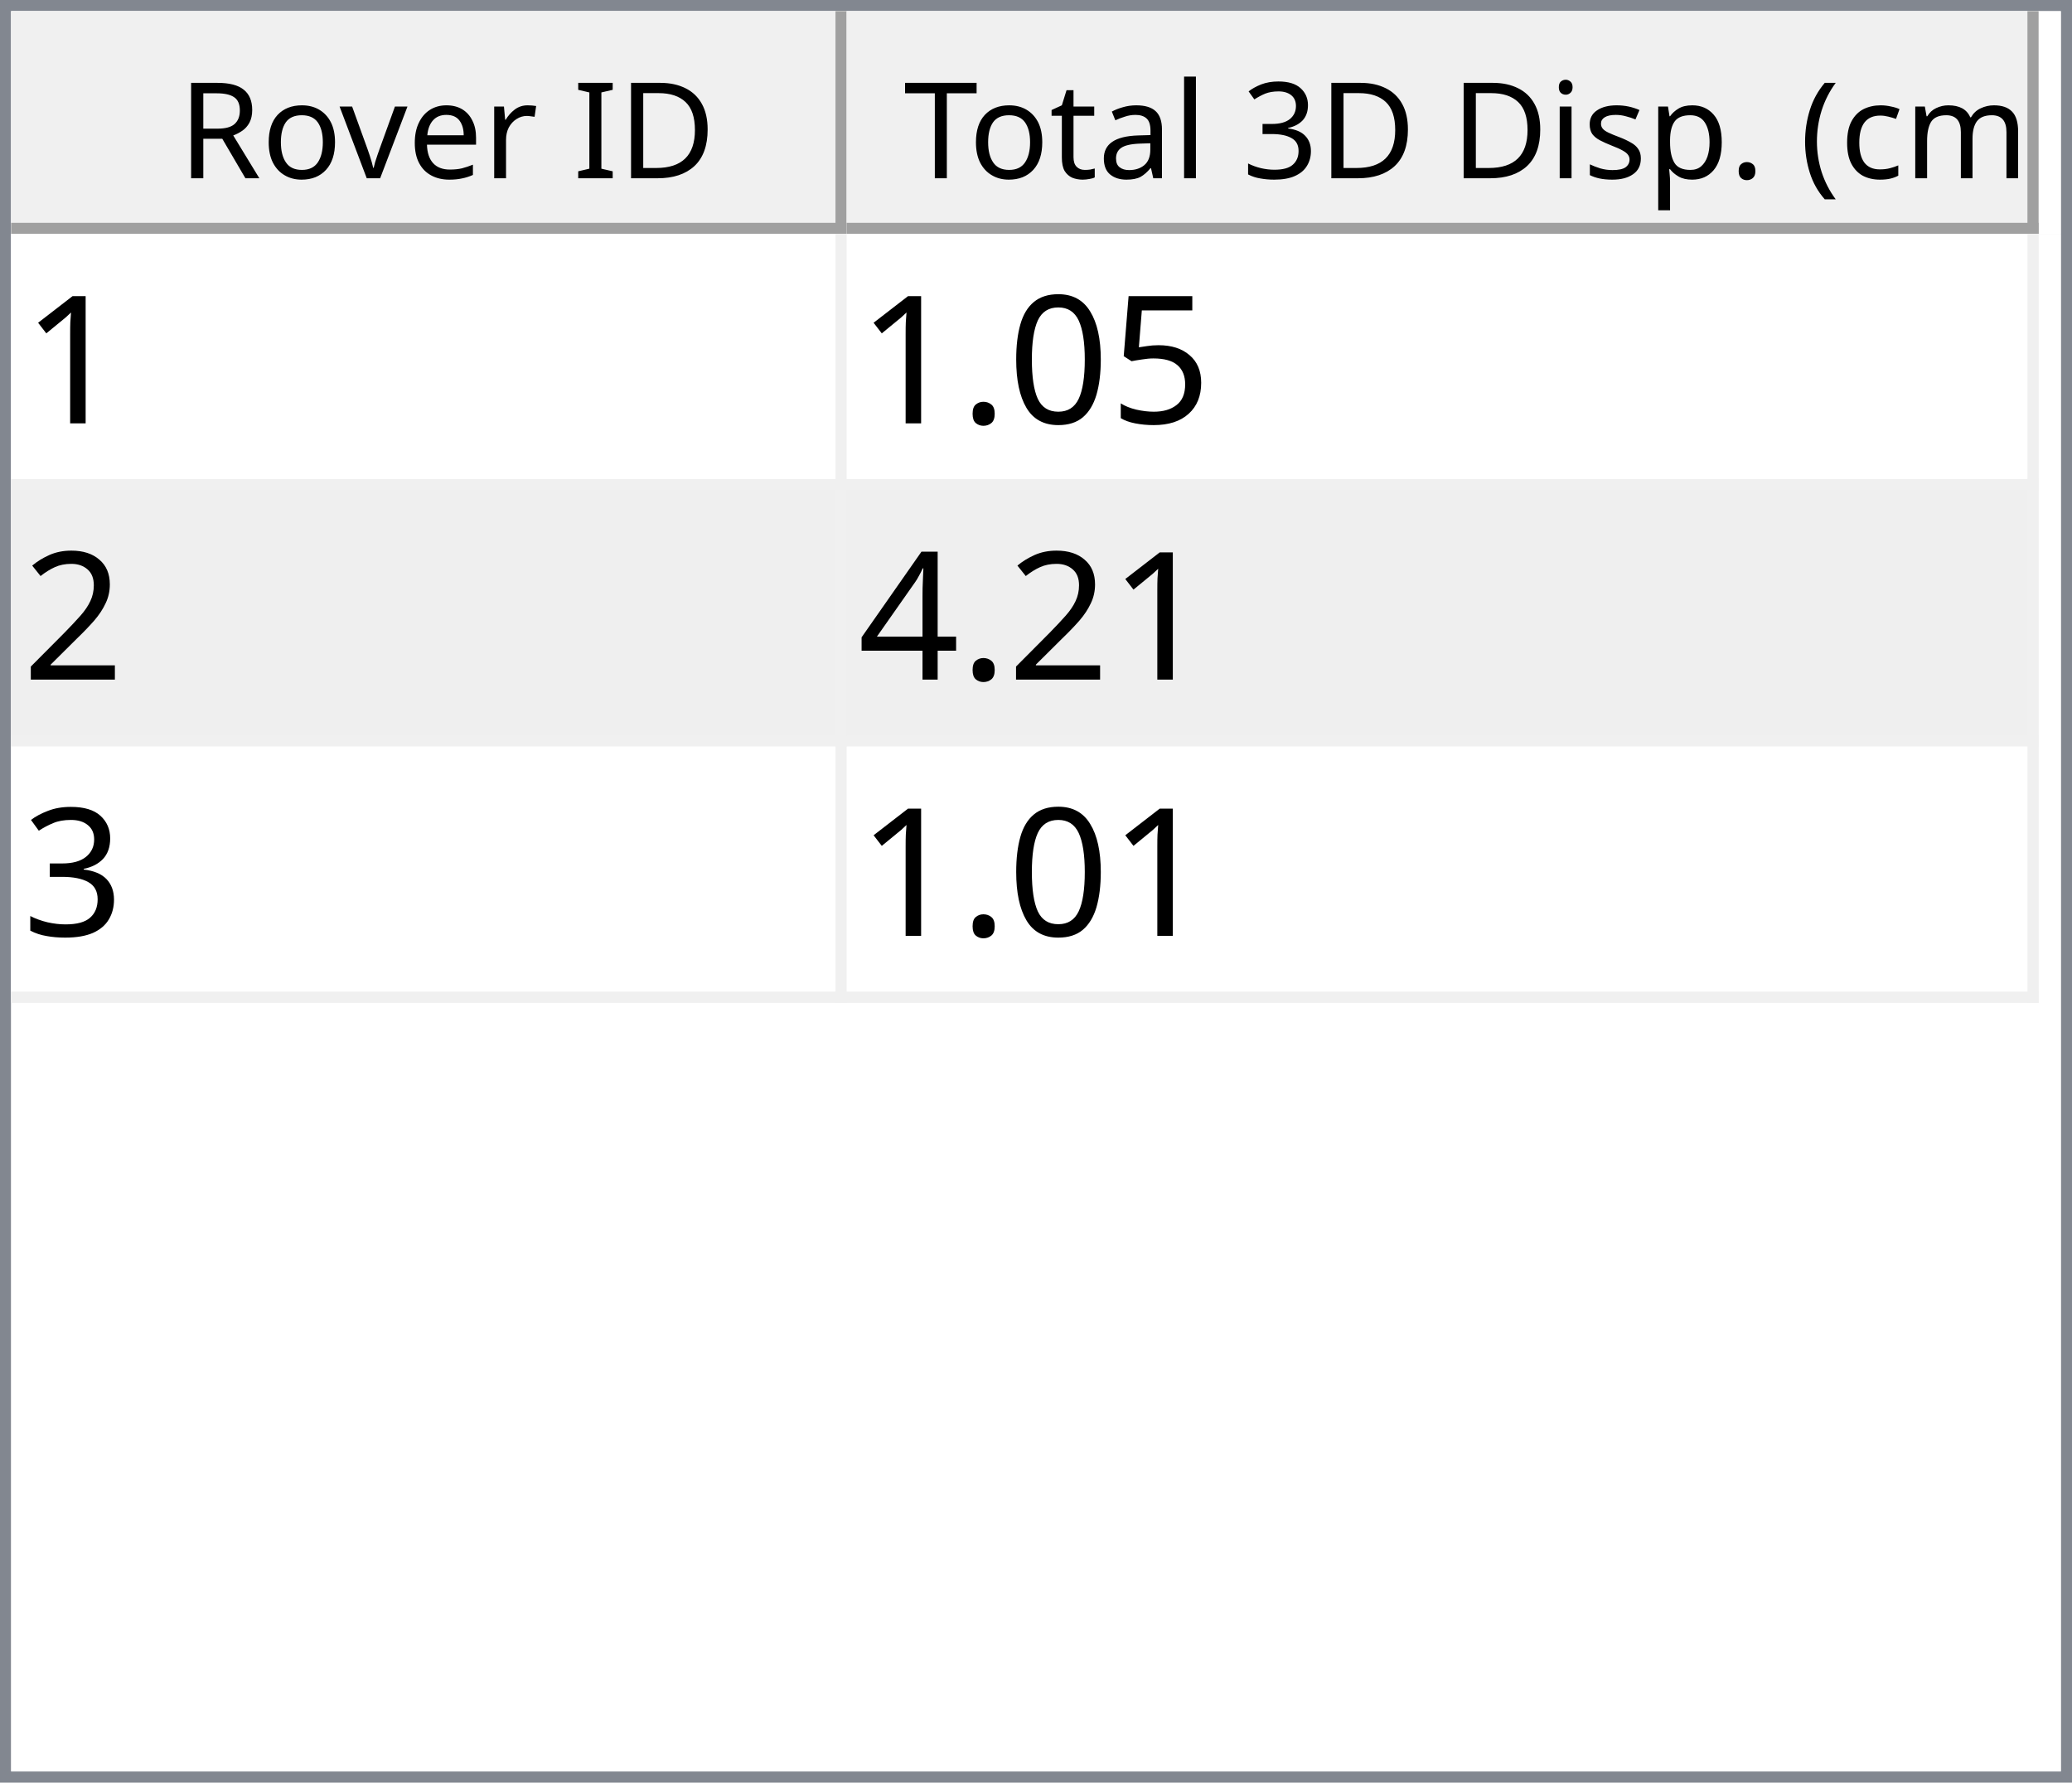
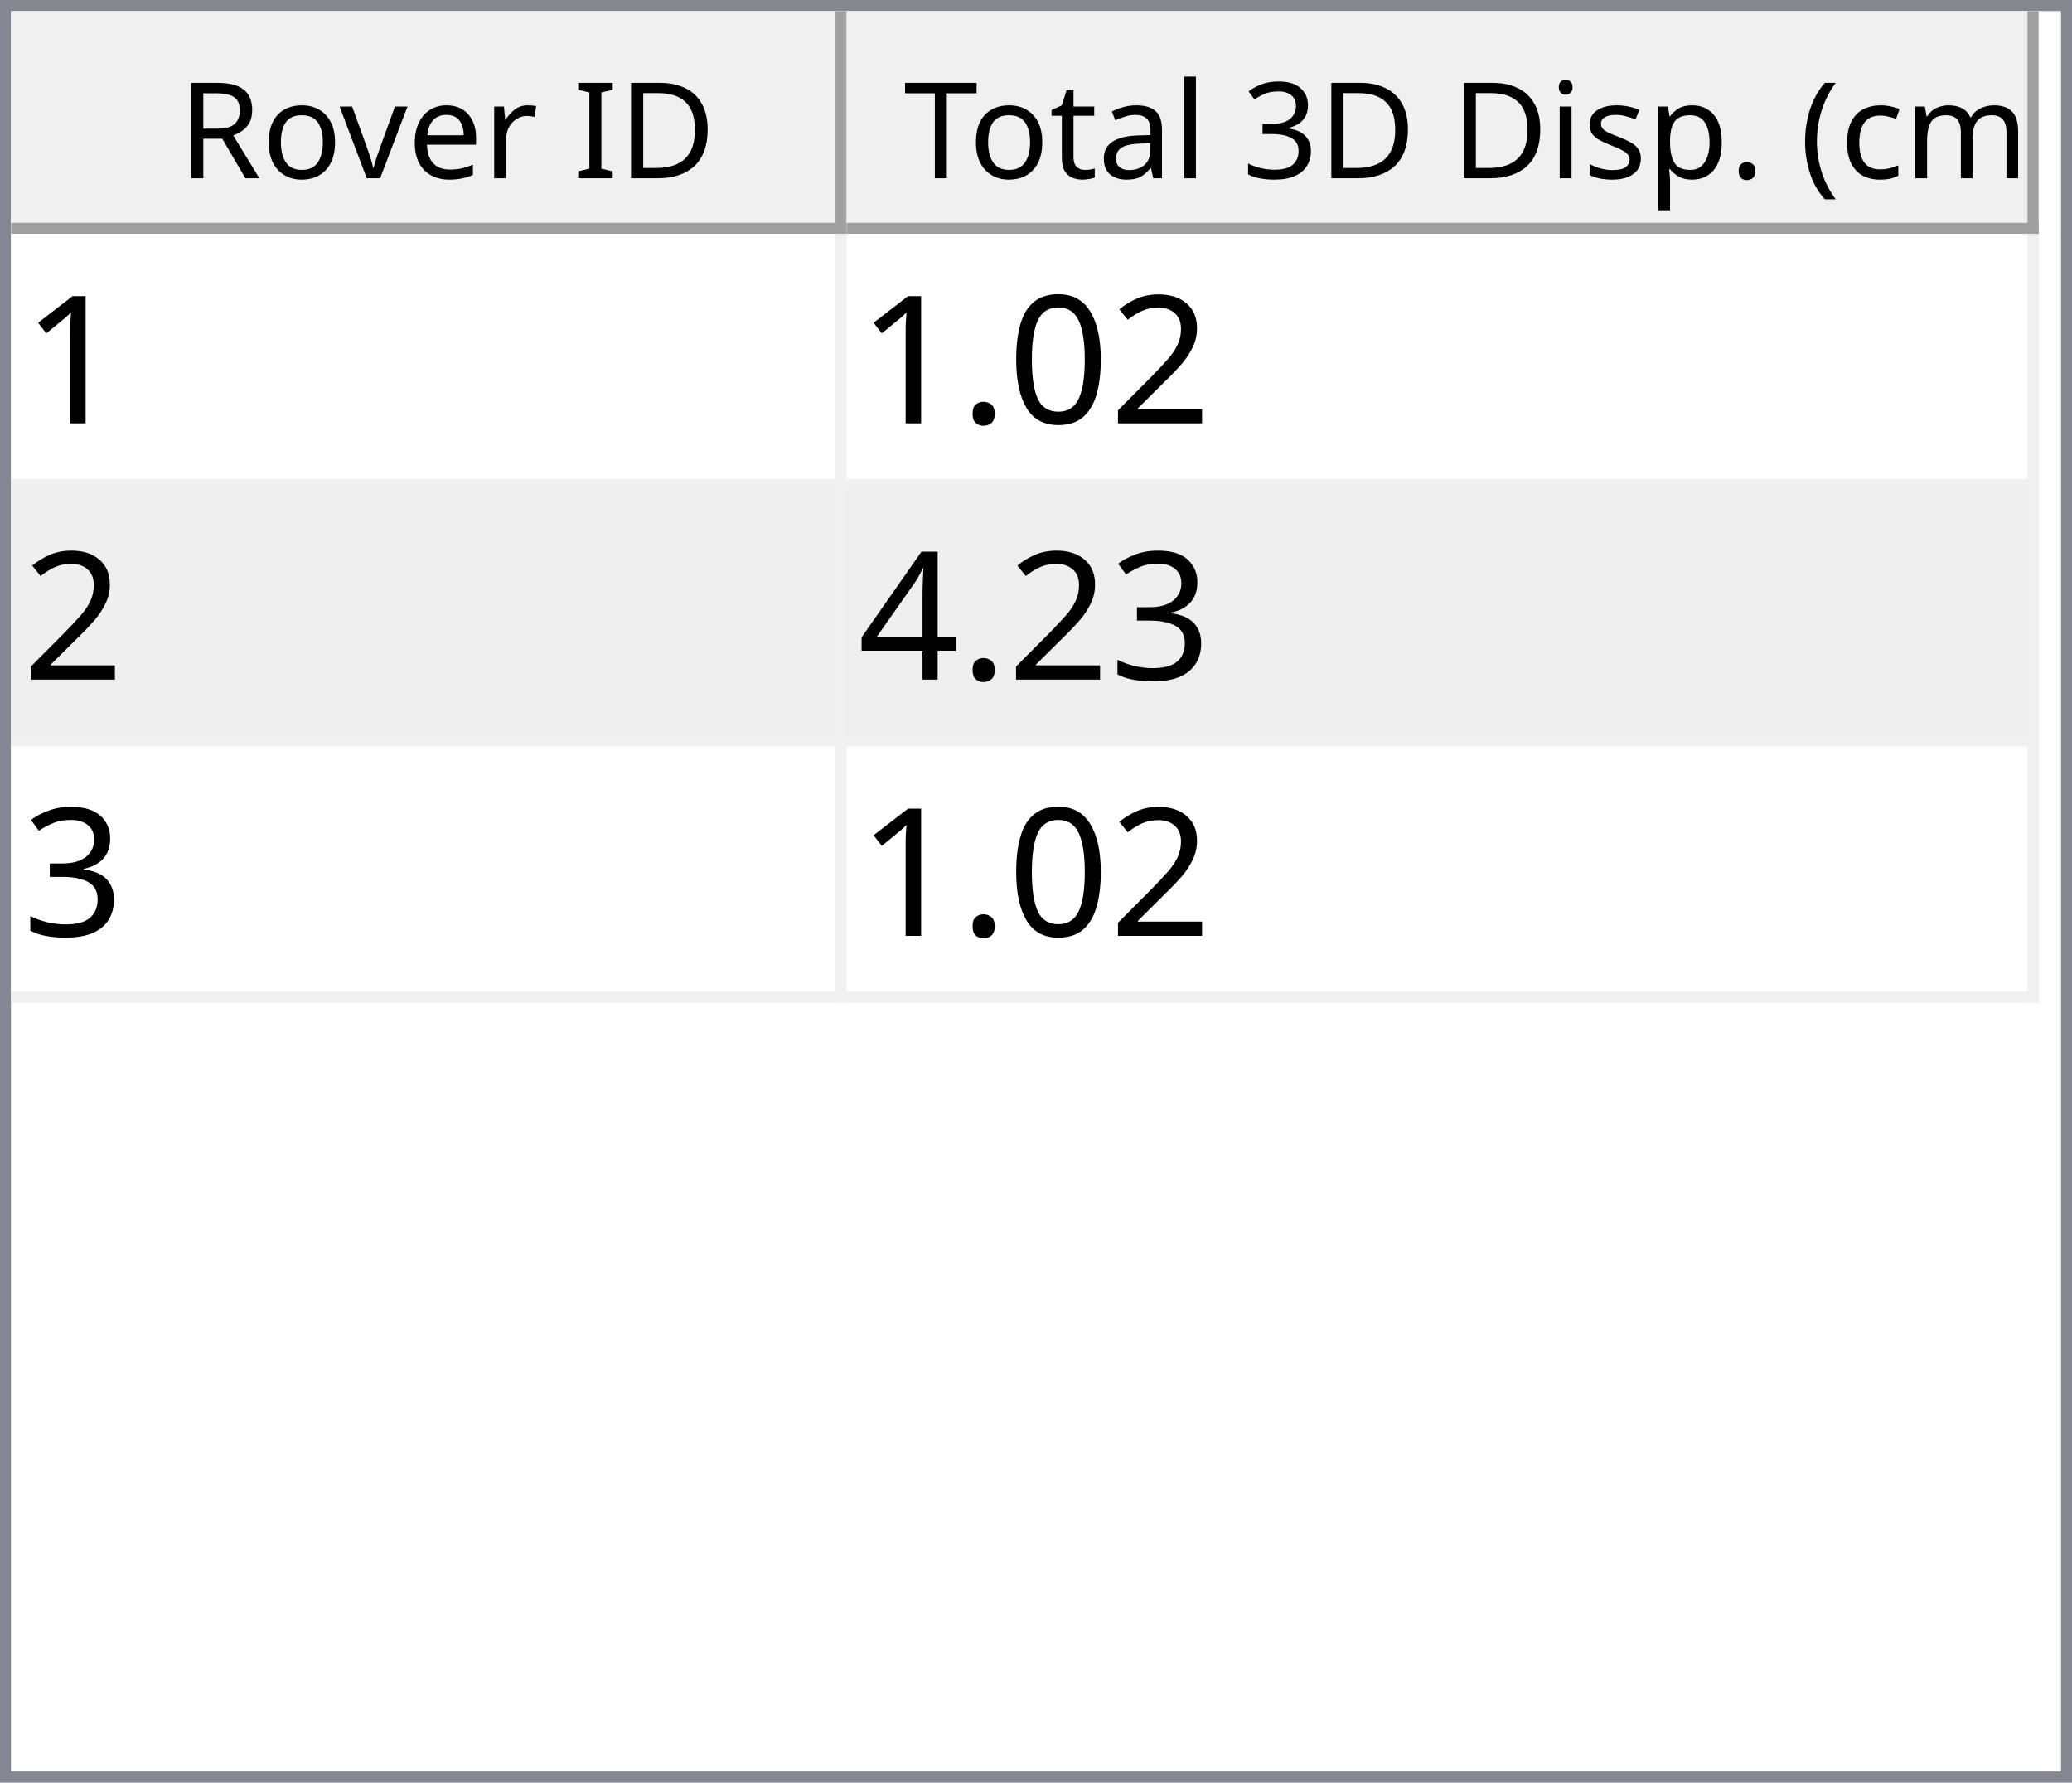
<svg xmlns="http://www.w3.org/2000/svg" style="fill-opacity:1; color-rendering:auto; color-interpolation:auto; text-rendering:auto; stroke:black; stroke-linecap:square; stroke-miterlimit:10; shape-rendering:auto; stroke-opacity:1; fill:black; stroke-dasharray:none; font-weight:normal; stroke-width:1; font-family:'Dialog'; font-style:normal; stroke-linejoin:miter; font-size:12px; stroke-dashoffset:0; image-rendering:auto;" width="186" height="160">
  <defs id="genericDefs" />
  <g>
    <defs id="defs1">
      <clipPath clipPathUnits="userSpaceOnUse" id="clipPath1">
        <path d="M0 0 L186 0 L186 160 L0 160 L0 0 Z" />
      </clipPath>
      <clipPath clipPathUnits="userSpaceOnUse" id="clipPath2">
        <path d="M0 0 L0 160 L186 160 L186 0 Z" />
      </clipPath>
      <clipPath clipPathUnits="userSpaceOnUse" id="clipPath3">
        <path d="M0 0 L0 20 L184 20 L184 0 Z" />
      </clipPath>
      <clipPath clipPathUnits="userSpaceOnUse" id="clipPath4">
        <path d="M0 0 L0 20 L75 20 L75 0 Z" />
      </clipPath>
      <clipPath clipPathUnits="userSpaceOnUse" id="clipPath5">
        <path d="M1 1 L1 19 L74 19 L74 1 Z" />
      </clipPath>
      <clipPath clipPathUnits="userSpaceOnUse" id="clipPath6">
        <path d="M0 0 L0 18 L73 18 L73 0 Z" />
      </clipPath>
      <clipPath clipPathUnits="userSpaceOnUse" id="clipPath7">
        <path d="M-0.5 -0.5 L-0.5 19.5 L74.5 19.5 L74.5 -0.5 Z" />
      </clipPath>
      <clipPath clipPathUnits="userSpaceOnUse" id="clipPath8">
        <path d="M0 0 L0 20 L107 20 L107 0 Z" />
      </clipPath>
      <clipPath clipPathUnits="userSpaceOnUse" id="clipPath9">
        <path d="M1 1 L1 19 L106 19 L106 1 Z" />
      </clipPath>
      <clipPath clipPathUnits="userSpaceOnUse" id="clipPath10">
        <path d="M0 0 L0 18 L105 18 L105 0 Z" />
      </clipPath>
      <clipPath clipPathUnits="userSpaceOnUse" id="clipPath11">
        <path d="M-0.5 -0.5 L-0.5 19.5 L106.5 19.5 L106.5 -0.5 Z" />
      </clipPath>
      <clipPath clipPathUnits="userSpaceOnUse" id="clipPath12">
        <path d="M0 0 L0 138 L184 138 L184 0 Z" />
      </clipPath>
      <clipPath clipPathUnits="userSpaceOnUse" id="clipPath13">
        <path d="M0 0 L0 69 L182 69 L182 0 Z" />
      </clipPath>
      <clipPath clipPathUnits="userSpaceOnUse" id="clipPath14">
        <path d="M-0.5 -0.5 L-0.5 68.5 L181.5 68.5 L181.5 -0.5 Z" />
      </clipPath>
      <clipPath clipPathUnits="userSpaceOnUse" id="clipPath15">
        <path d="M0 0 L0 22 L74 22 L74 0 Z" />
      </clipPath>
      <clipPath clipPathUnits="userSpaceOnUse" id="clipPath16">
        <path d="M0 0 L0 22 L106 22 L106 0 Z" />
      </clipPath>
      <font horiz-adv-x="64.551" id="font1">
        <font-face ascent="107.91" descent="25.098" units-per-em="100" style="font-style:normal; font-family:Segoe UI; font-weight:normal;" />
        <missing-glyph horiz-adv-x="64.551" d="M8.109 0 L8.109 68.266 L56.453 68.266 L56.453 0 L8.109 0 ZM15.328 7.234 L49.219 7.234 L49.219 61.031 L15.328 61.031 L15.328 7.234 Z" />
        <glyph unicode="D" horiz-adv-x="70.117" d="M9.188 0 L9.188 70.016 L28.516 70.016 Q65.531 70.016 65.531 35.891 Q65.531 19.672 55.25 9.836 Q44.969 0 27.734 0 L9.188 0 ZM17.391 62.594 L17.391 7.422 L27.828 7.422 Q41.609 7.422 49.273 14.797 Q56.938 22.172 56.938 35.688 Q56.938 62.594 28.328 62.594 L17.391 62.594 Z" />
        <glyph unicode="I" horiz-adv-x="26.611" d="M17.391 0 L9.188 0 L9.188 70.016 L17.391 70.016 L17.391 0 Z" />
        <glyph unicode=" " horiz-adv-x="27.393" d="" />
        <glyph unicode="r" horiz-adv-x="34.766" d="M34.188 41.891 Q32.078 43.5 28.125 43.5 Q23 43.5 19.555 38.672 Q16.109 33.844 16.109 25.484 L16.109 0 L8.109 0 L8.109 50 L16.109 50 L16.109 39.703 L16.312 39.703 Q18.016 44.969 21.531 47.922 Q25.047 50.875 29.391 50.875 Q32.516 50.875 34.188 50.203 L34.188 41.891 Z" />
        <glyph unicode="e" horiz-adv-x="52.295" d="M48.297 23 L12.984 23 Q13.188 14.656 17.484 10.109 Q21.781 5.562 29.297 5.562 Q37.75 5.562 44.828 11.141 L44.828 3.609 Q38.234 -1.172 27.391 -1.172 Q16.797 -1.172 10.742 5.641 Q4.688 12.453 4.688 24.812 Q4.688 36.469 11.305 43.82 Q17.922 51.172 27.734 51.172 Q37.547 51.172 42.922 44.828 Q48.297 38.484 48.297 27.203 L48.297 23 ZM40.094 29.781 Q40.047 36.719 36.75 40.578 Q33.453 44.438 27.594 44.438 Q21.922 44.438 17.969 40.383 Q14.016 36.328 13.094 29.781 L40.094 29.781 Z" />
        <glyph unicode="v" horiz-adv-x="47.9" d="M47.406 50 L27.484 0 L19.625 0 L0.688 50 L9.469 50 L22.172 13.672 Q23.578 9.672 23.922 6.688 L24.125 6.688 Q24.609 10.453 25.688 13.484 L38.969 50 L47.406 50 Z" />
        <glyph unicode="o" horiz-adv-x="58.594" d="M29 -1.172 Q17.922 -1.172 11.305 5.836 Q4.688 12.844 4.688 24.422 Q4.688 37.016 11.57 44.094 Q18.453 51.172 30.172 51.172 Q41.359 51.172 47.633 44.289 Q53.906 37.406 53.906 25.203 Q53.906 13.234 47.141 6.031 Q40.375 -1.172 29 -1.172 ZM29.594 44.438 Q21.875 44.438 17.383 39.188 Q12.891 33.938 12.891 24.703 Q12.891 15.828 17.43 10.695 Q21.969 5.562 29.594 5.562 Q37.359 5.562 41.531 10.594 Q45.703 15.625 45.703 24.906 Q45.703 34.281 41.531 39.359 Q37.359 44.438 29.594 44.438 Z" />
        <glyph unicode="R" horiz-adv-x="59.814" d="M59.375 0 L49.609 0 L37.891 19.625 Q36.281 22.359 34.766 24.289 Q33.25 26.219 31.664 27.438 Q30.078 28.656 28.25 29.219 Q26.422 29.781 24.125 29.781 L17.391 29.781 L17.391 0 L9.188 0 L9.188 70.016 L30.078 70.016 Q34.672 70.016 38.555 68.867 Q42.438 67.719 45.289 65.375 Q48.141 63.031 49.758 59.547 Q51.375 56.062 51.375 51.375 Q51.375 47.703 50.273 44.656 Q49.172 41.609 47.148 39.211 Q45.125 36.812 42.266 35.133 Q39.406 33.453 35.844 32.516 L35.844 32.328 Q37.594 31.547 38.891 30.547 Q40.188 29.547 41.359 28.18 Q42.531 26.812 43.68 25.078 Q44.828 23.344 46.234 21.047 L59.375 0 ZM17.391 62.594 L17.391 37.203 L28.516 37.203 Q31.594 37.203 34.203 38.133 Q36.812 39.062 38.719 40.797 Q40.625 42.531 41.703 45.047 Q42.781 47.562 42.781 50.688 Q42.781 56.297 39.141 59.445 Q35.5 62.594 28.609 62.594 L17.391 62.594 Z" />
        <glyph unicode=")" horiz-adv-x="30.176" d="M8.297 -15.922 L1.172 -15.922 Q16.406 2.344 16.406 26.812 Q16.406 51.469 1.078 70.016 L8.297 70.016 Q23.531 52.156 23.531 26.703 Q23.531 1.375 8.297 -15.922 Z" />
        <glyph unicode="m" horiz-adv-x="86.133" d="M79.109 0 L71.094 0 L71.094 28.719 Q71.094 37.016 68.531 40.727 Q65.969 44.438 59.906 44.438 Q54.781 44.438 51.195 39.75 Q47.609 35.062 47.609 28.516 L47.609 0 L39.594 0 L39.594 29.688 Q39.594 44.438 28.219 44.438 Q22.953 44.438 19.531 40.016 Q16.109 35.594 16.109 28.516 L16.109 0 L8.109 0 L8.109 50 L16.109 50 L16.109 42.094 L16.312 42.094 Q21.625 51.172 31.844 51.172 Q36.969 51.172 40.773 48.312 Q44.578 45.453 46 40.828 Q51.562 51.172 62.594 51.172 Q79.109 51.172 79.109 30.812 L79.109 0 Z" />
        <glyph unicode="c" horiz-adv-x="46.191" d="M42.188 2.297 Q36.422 -1.172 28.516 -1.172 Q17.828 -1.172 11.258 5.789 Q4.688 12.75 4.688 23.828 Q4.688 36.188 11.766 43.68 Q18.844 51.172 30.672 51.172 Q37.25 51.172 42.281 48.734 L42.281 40.531 Q36.719 44.438 30.375 44.438 Q22.703 44.438 17.797 38.945 Q12.891 33.453 12.891 24.516 Q12.891 15.719 17.508 10.641 Q22.125 5.562 29.891 5.562 Q36.422 5.562 42.188 9.906 L42.188 2.297 Z" />
        <glyph unicode="(" horiz-adv-x="30.176" d="M29.109 -15.922 L21.969 -15.922 Q6.844 1.375 6.844 26.703 Q6.844 52.156 21.969 70.016 L29.203 70.016 Q13.875 51.469 13.875 26.812 Q13.875 2.344 29.109 -15.922 Z" />
        <glyph unicode="." horiz-adv-x="21.68" d="M10.891 -1.078 Q8.641 -1.078 7.055 0.539 Q5.469 2.156 5.469 4.391 Q5.469 6.641 7.055 8.273 Q8.641 9.906 10.891 9.906 Q13.188 9.906 14.797 8.273 Q16.406 6.641 16.406 4.391 Q16.406 2.156 14.797 0.539 Q13.188 -1.078 10.891 -1.078 Z" />
        <glyph unicode="p" horiz-adv-x="58.789" d="M16.312 7.234 L16.109 7.234 L16.109 -23 L8.109 -23 L8.109 50 L16.109 50 L16.109 41.219 L16.312 41.219 Q22.219 51.172 33.594 51.172 Q43.266 51.172 48.688 44.461 Q54.109 37.75 54.109 26.469 Q54.109 13.922 48 6.375 Q41.891 -1.172 31.297 -1.172 Q21.578 -1.172 16.312 7.234 ZM16.109 27.391 L16.109 20.406 Q16.109 14.203 20.141 9.883 Q24.172 5.562 30.375 5.562 Q37.641 5.562 41.773 11.133 Q45.906 16.703 45.906 26.609 Q45.906 34.969 42.047 39.703 Q38.188 44.438 31.594 44.438 Q24.609 44.438 20.359 39.578 Q16.109 34.719 16.109 27.391 Z" />
        <glyph unicode="s" horiz-adv-x="42.432" d="M5.078 1.812 L5.078 10.406 Q11.625 5.562 19.484 5.562 Q30.031 5.562 30.031 12.594 Q30.031 14.594 29.125 15.992 Q28.219 17.391 26.68 18.461 Q25.141 19.531 23.07 20.383 Q21 21.234 18.609 22.172 Q15.281 23.484 12.766 24.828 Q10.25 26.172 8.57 27.859 Q6.891 29.547 6.031 31.695 Q5.172 33.844 5.172 36.719 Q5.172 40.234 6.789 42.945 Q8.406 45.656 11.086 47.484 Q13.766 49.312 17.211 50.242 Q20.656 51.172 24.312 51.172 Q30.812 51.172 35.938 48.922 L35.938 40.828 Q30.422 44.438 23.25 44.438 Q21 44.438 19.195 43.922 Q17.391 43.406 16.094 42.477 Q14.797 41.547 14.086 40.258 Q13.375 38.969 13.375 37.406 Q13.375 35.453 14.086 34.133 Q14.797 32.812 16.164 31.789 Q17.531 30.766 19.484 29.938 Q21.438 29.109 23.922 28.125 Q27.25 26.859 29.883 25.516 Q32.516 24.172 34.375 22.484 Q36.234 20.797 37.234 18.602 Q38.234 16.406 38.234 13.375 Q38.234 9.672 36.602 6.938 Q34.969 4.203 32.234 2.398 Q29.5 0.594 25.93 -0.289 Q22.359 -1.172 18.453 -1.172 Q10.75 -1.172 5.078 1.812 Z" />
        <glyph unicode="i" horiz-adv-x="24.219" d="M12.203 62.703 Q10.062 62.703 8.547 64.164 Q7.031 65.625 7.031 67.875 Q7.031 70.125 8.547 71.609 Q10.062 73.094 12.203 73.094 Q14.406 73.094 15.945 71.609 Q17.484 70.125 17.484 67.875 Q17.484 65.719 15.945 64.211 Q14.406 62.703 12.203 62.703 ZM16.109 0 L8.109 0 L8.109 50 L16.109 50 L16.109 0 Z" />
        <glyph unicode="3" horiz-adv-x="53.906" d="M46.531 19.828 Q46.531 15.094 44.75 11.211 Q42.969 7.328 39.719 4.57 Q36.469 1.812 31.93 0.297 Q27.391 -1.219 21.922 -1.219 Q11.922 -1.219 6 2.594 L6 11.188 Q13.094 5.609 22.219 5.609 Q25.875 5.609 28.828 6.539 Q31.781 7.469 33.906 9.227 Q36.031 10.984 37.18 13.477 Q38.328 15.969 38.328 19.094 Q38.328 32.812 18.797 32.812 L12.984 32.812 L12.984 39.594 L18.5 39.594 Q35.797 39.594 35.797 52.484 Q35.797 64.406 22.609 64.406 Q15.188 64.406 8.688 59.422 L8.688 67.188 Q15.375 71.188 24.609 71.188 Q29 71.188 32.57 69.969 Q36.141 68.75 38.68 66.555 Q41.219 64.359 42.609 61.281 Q44 58.203 44 54.5 Q44 40.672 30.031 36.719 L30.031 36.531 Q33.594 36.141 36.625 34.797 Q39.656 33.453 41.852 31.305 Q44.047 29.156 45.289 26.25 Q46.531 23.344 46.531 19.828 Z" />
        <glyph unicode="l" horiz-adv-x="24.219" d="M16.109 0 L8.109 0 L8.109 74.031 L16.109 74.031 L16.109 0 Z" />
        <glyph unicode="a" horiz-adv-x="50.879" d="M43.891 0 L35.891 0 L35.891 7.812 L35.688 7.812 Q30.469 -1.172 20.312 -1.172 Q12.844 -1.172 8.617 2.781 Q4.391 6.734 4.391 13.281 Q4.391 27.297 20.906 29.594 L35.891 31.688 Q35.891 44.438 25.594 44.438 Q16.547 44.438 9.281 38.281 L9.281 46.484 Q16.656 51.172 26.266 51.172 Q43.891 51.172 43.891 32.516 L43.891 0 ZM35.891 25.297 L23.828 23.641 Q18.266 22.859 15.43 20.875 Q12.594 18.891 12.594 13.875 Q12.594 10.203 15.211 7.883 Q17.828 5.562 22.172 5.562 Q28.125 5.562 32.008 9.742 Q35.891 13.922 35.891 20.312 L35.891 25.297 Z" />
        <glyph unicode="t" horiz-adv-x="33.887" d="M31.297 0.484 Q28.469 -1.078 23.828 -1.078 Q10.688 -1.078 10.688 13.578 L10.688 43.172 L2.094 43.172 L2.094 50 L10.688 50 L10.688 62.203 L18.703 64.797 L18.703 50 L31.297 50 L31.297 43.172 L18.703 43.172 L18.703 14.984 Q18.703 9.969 20.414 7.82 Q22.125 5.672 26.078 5.672 Q29.109 5.672 31.297 7.328 L31.297 0.484 Z" />
        <glyph unicode="T" horiz-adv-x="52.393" d="M50.594 62.594 L30.375 62.594 L30.375 0 L22.172 0 L22.172 62.594 L2 62.594 L2 70.016 L50.594 70.016 L50.594 62.594 Z" />
      </font>
      <font horiz-adv-x="75.0" id="font2">
        <font-face ascent="100.537" descent="21.973" units-per-em="100" style="font-style:normal; font-family:sans-serif; font-weight:normal;" />
        <missing-glyph horiz-adv-x="75.0" d="M12.5 0 L12.5 62.5 L62.5 62.5 L62.5 0 L12.5 0 ZM14.062 1.562 L60.938 1.562 L60.938 60.938 L14.062 60.938 L14.062 1.562 Z" />
        <glyph unicode="1" horiz-adv-x="55.615" d="M37.25 0 L28.469 0 L28.469 56 Q25.297 52.984 20.141 49.953 Q14.984 46.922 10.891 45.406 L10.891 53.906 Q18.266 57.375 23.781 62.305 Q29.297 67.234 31.594 71.875 L37.25 71.875 L37.25 0 Z" />
-         <glyph unicode="5" horiz-adv-x="55.615" d="M4.156 18.75 L13.375 19.531 Q14.406 12.797 18.141 9.398 Q21.875 6 27.156 6 Q33.5 6 37.891 10.789 Q42.281 15.578 42.281 23.484 Q42.281 31 38.062 35.352 Q33.844 39.703 27 39.703 Q22.75 39.703 19.336 37.773 Q15.922 35.844 13.969 32.766 L5.719 33.844 L12.641 70.609 L48.25 70.609 L48.25 62.203 L19.672 62.203 L15.828 42.969 Q22.266 47.469 29.344 47.469 Q38.719 47.469 45.164 40.969 Q51.609 34.469 51.609 24.266 Q51.609 14.547 45.953 7.469 Q39.062 -1.219 27.156 -1.219 Q17.391 -1.219 11.211 4.25 Q5.031 9.719 4.156 18.75 Z" />
+         <glyph unicode="2" horiz-adv-x="55.615" d="M50.344 8.453 L50.344 0 L3.031 0 Q2.938 3.172 4.047 6.109 Q5.859 10.938 9.836 15.625 Q13.812 20.312 21.344 26.469 Q33.016 36.031 37.117 41.625 Q41.219 47.219 41.219 52.203 Q41.219 57.422 37.477 61.008 Q33.734 64.594 27.734 64.594 Q21.391 64.594 17.578 60.789 Q13.766 56.984 13.719 50.25 L4.688 51.172 Q5.609 61.281 11.664 66.578 Q17.719 71.875 27.938 71.875 Q38.234 71.875 44.242 66.164 Q50.25 60.453 50.25 52 Q50.25 47.703 48.492 43.555 Q46.734 39.406 42.656 34.812 Q38.578 30.219 29.109 22.219 Q21.188 15.578 18.945 13.211 Q16.703 10.844 15.234 8.453 L50.344 8.453 Z" />
        <glyph unicode="0" horiz-adv-x="55.615" d="M4.156 35.297 Q4.156 48 6.766 55.742 Q9.375 63.484 14.523 67.68 Q19.672 71.875 27.484 71.875 Q33.25 71.875 37.594 69.555 Q41.938 67.234 44.773 62.867 Q47.609 58.5 49.219 52.227 Q50.828 45.953 50.828 35.297 Q50.828 22.703 48.242 14.969 Q45.656 7.234 40.508 3.008 Q35.359 -1.219 27.484 -1.219 Q17.141 -1.219 11.234 6.203 Q4.156 15.141 4.156 35.297 ZM13.188 35.297 Q13.188 17.672 17.312 11.836 Q21.438 6 27.484 6 Q33.547 6 37.672 11.859 Q41.797 17.719 41.797 35.297 Q41.797 52.984 37.672 58.789 Q33.547 64.594 27.391 64.594 Q21.344 64.594 17.719 59.469 Q13.188 52.938 13.188 35.297 Z" />
        <glyph unicode="." horiz-adv-x="27.783" d="M9.078 0 L9.078 10.016 L19.094 10.016 L19.094 0 L9.078 0 Z" />
-         <glyph unicode="2" horiz-adv-x="55.615" d="M50.344 8.453 L50.344 0 L3.031 0 Q2.938 3.172 4.047 6.109 Q5.859 10.938 9.836 15.625 Q13.812 20.312 21.344 26.469 Q33.016 36.031 37.117 41.625 Q41.219 47.219 41.219 52.203 Q41.219 57.422 37.477 61.008 Q33.734 64.594 27.734 64.594 Q21.391 64.594 17.578 60.789 Q13.766 56.984 13.719 50.25 L4.688 51.172 Q5.609 61.281 11.664 66.578 Q17.719 71.875 27.938 71.875 Q38.234 71.875 44.242 66.164 Q50.25 60.453 50.25 52 Q50.25 47.703 48.492 43.555 Q46.734 39.406 42.656 34.812 Q38.578 30.219 29.109 22.219 Q21.188 15.578 18.945 13.211 Q16.703 10.844 15.234 8.453 L50.344 8.453 Z" />
+         <glyph unicode="3" horiz-adv-x="55.615" d="M4.203 18.891 L12.984 20.062 Q14.5 12.594 18.141 9.297 Q21.781 6 27 6 Q33.203 6 37.477 10.297 Q41.75 14.594 41.75 20.953 Q41.75 27 37.797 30.93 Q33.844 34.859 27.734 34.859 Q25.25 34.859 21.531 33.891 L22.516 41.609 Q23.391 41.5 23.922 41.5 Q29.547 41.5 34.039 44.43 Q38.531 47.359 38.531 53.469 Q38.531 58.297 35.258 61.477 Q31.984 64.656 26.812 64.656 Q21.688 64.656 18.266 61.43 Q14.844 58.203 13.875 51.766 L5.078 53.328 Q6.688 62.156 12.398 67.016 Q18.109 71.875 26.609 71.875 Q32.469 71.875 37.398 69.359 Q42.328 66.844 44.945 62.5 Q47.562 58.156 47.562 53.266 Q47.562 48.641 45.07 44.828 Q42.578 41.016 37.703 38.766 Q44.047 37.312 47.562 32.695 Q51.078 28.078 51.078 21.141 Q51.078 11.766 44.242 5.25 Q37.406 -1.266 26.953 -1.266 Q17.531 -1.266 11.305 4.352 Q5.078 9.969 4.203 18.891 Z" />
        <glyph unicode="4" horiz-adv-x="55.615" d="M32.328 0 L32.328 17.141 L1.266 17.141 L1.266 25.203 L33.938 71.578 L41.109 71.578 L41.109 25.203 L50.781 25.203 L50.781 17.141 L41.109 17.141 L41.109 0 L32.328 0 ZM32.328 25.203 L32.328 57.469 L9.906 25.203 L32.328 25.203 Z" />
-         <glyph unicode="3" horiz-adv-x="55.615" d="M4.203 18.891 L12.984 20.062 Q14.5 12.594 18.141 9.297 Q21.781 6 27 6 Q33.203 6 37.477 10.297 Q41.75 14.594 41.75 20.953 Q41.75 27 37.797 30.93 Q33.844 34.859 27.734 34.859 Q25.25 34.859 21.531 33.891 L22.516 41.609 Q23.391 41.5 23.922 41.5 Q29.547 41.5 34.039 44.43 Q38.531 47.359 38.531 53.469 Q38.531 58.297 35.258 61.477 Q31.984 64.656 26.812 64.656 Q21.688 64.656 18.266 61.43 Q14.844 58.203 13.875 51.766 L5.078 53.328 Q6.688 62.156 12.398 67.016 Q18.109 71.875 26.609 71.875 Q32.469 71.875 37.398 69.359 Q42.328 66.844 44.945 62.5 Q47.562 58.156 47.562 53.266 Q47.562 48.641 45.07 44.828 Q42.578 41.016 37.703 38.766 Q44.047 37.312 47.562 32.695 Q51.078 28.078 51.078 21.141 Q51.078 11.766 44.242 5.25 Q37.406 -1.266 26.953 -1.266 Q17.531 -1.266 11.305 4.352 Q5.078 9.969 4.203 18.891 Z" />
      </font>
    </defs>
    <g style="fill:white; stroke:white;">
      <rect x="0" y="0" width="186" style="clip-path:url(#clipPath1); stroke:none;" height="160" />
    </g>
    <g style="fill:white; text-rendering:optimizeSpeed; color-rendering:optimizeSpeed; image-rendering:optimizeSpeed; shape-rendering:crispEdges; stroke:white; color-interpolation:sRGB;">
      <rect x="0" width="186" height="160" y="0" style="stroke:none;" />
      <path style="stroke:none;" d="M0 160 L186 160 L186 0 L0 0 Z" />
    </g>
    <g style="fill:rgb(240,240,240); font-family:'Segoe UI'; stroke:rgb(240,240,240);">
      <rect x="0" y="0" width="186" style="clip-path:url(#clipPath2); stroke:none;" height="160" />
    </g>
    <g style="fill:rgb(130,135,144); font-family:'Segoe UI'; stroke:rgb(130,135,144);">
      <path d="M0 0 L186 0 L186 160 L0 160 L0 0 ZM1 1 L185 1 L185 159 L1 159 L1 1 Z" style="fill-rule:evenodd; clip-path:url(#clipPath2); stroke:none;" />
    </g>
    <g style="fill:white; font-family:'Segoe UI'; stroke:white;" transform="translate(1,1)">
      <rect x="0" y="0" width="184" style="clip-path:url(#clipPath3); stroke:none;" height="20" />
    </g>
    <g style="fill:rgb(240,240,240); font-family:'Segoe UI'; stroke:rgb(240,240,240);" transform="translate(1,1)">
      <rect x="0" y="0" width="75" style="clip-path:url(#clipPath4); stroke:none;" height="20" />
    </g>
    <g style="font-family:'Segoe UI';" transform="translate(2,2)">
      <text x="14" xml:space="preserve" y="14" style="clip-path:url(#clipPath6); stroke:none;">Rover ID</text>
    </g>
    <g style="fill:rgb(160,160,160); font-family:'Segoe UI'; stroke:rgb(160,160,160); stroke-linejoin:bevel;" transform="translate(1.5,1.5)">
      <line x1="74" x2="74" y1="0" style="fill:none; clip-path:url(#clipPath7);" y2="19" />
    </g>
    <g style="fill:rgb(160,160,160); font-family:'Segoe UI'; stroke:rgb(160,160,160); stroke-linejoin:bevel;" transform="matrix(1,0,0,1,1,1) translate(0.5,0.5)">
      <line x1="0" x2="74" y1="19" style="fill:none; clip-path:url(#clipPath7);" y2="19" />
    </g>
    <g style="fill:rgb(240,240,240); font-family:'Segoe UI'; stroke:rgb(240,240,240);" transform="translate(76,1)">
      <rect x="0" y="0" width="107" style="clip-path:url(#clipPath8); stroke:none;" height="20" />
    </g>
    <g style="font-family:'Segoe UI';" transform="translate(77,2)">
      <text x="1" xml:space="preserve" y="14" style="clip-path:url(#clipPath10); stroke:none;"> Total 3D Disp. (cm)</text>
    </g>
    <g style="fill:rgb(160,160,160); font-family:'Segoe UI'; stroke:rgb(160,160,160); stroke-linejoin:bevel;" transform="translate(76.5,1.5)">
      <line x1="106" x2="106" y1="0" style="fill:none; clip-path:url(#clipPath11);" y2="19" />
    </g>
    <g style="fill:rgb(160,160,160); font-family:'Segoe UI'; stroke:rgb(160,160,160); stroke-linejoin:bevel;" transform="matrix(1,0,0,1,76,1) translate(0.5,0.5)">
      <line x1="0" x2="106" y1="19" style="fill:none; clip-path:url(#clipPath11);" y2="19" />
    </g>
    <g style="fill:white; font-family:'Segoe UI'; stroke:white;" transform="translate(1,21)">
      <rect x="0" y="0" width="184" style="clip-path:url(#clipPath12); stroke:none;" height="138" />
    </g>
    <g style="fill:rgb(240,240,240); font-size:16px; font-family:sans-serif; stroke:rgb(240,240,240);" transform="translate(1,21)">
      <rect x="0" y="0" width="182" style="clip-path:url(#clipPath13); stroke:none;" height="69" />
      <line transform="translate(0.5,0.5)" x1="0" x2="181" y1="22" style="clip-path:url(#clipPath14); fill:none; stroke-linejoin:bevel;" y2="22" />
    </g>
    <g transform="matrix(1,0,0,1,1,21) translate(0.5,0.5)" style="fill:rgb(240,240,240); font-size:16px; font-family:sans-serif; stroke:rgb(240,240,240); stroke-linejoin:bevel;">
      <line x1="0" x2="181" y1="45" style="fill:none; clip-path:url(#clipPath14);" y2="45" />
    </g>
    <g transform="matrix(1,0,0,1,1,21) translate(0.5,0.5)" style="fill:rgb(240,240,240); font-size:16px; font-family:sans-serif; stroke:rgb(240,240,240); stroke-linejoin:bevel;">
      <line x1="0" x2="181" y1="68" style="fill:none; clip-path:url(#clipPath14);" y2="68" />
    </g>
    <g transform="matrix(1,0,0,1,1,21) translate(0.5,0.5)" style="fill:rgb(240,240,240); font-size:16px; font-family:sans-serif; stroke:rgb(240,240,240); stroke-linejoin:bevel;">
      <line x1="74" x2="74" y1="0" style="fill:none; clip-path:url(#clipPath14);" y2="68" />
    </g>
    <g transform="matrix(1,0,0,1,1,21) translate(0.5,0.5)" style="fill:rgb(240,240,240); font-size:16px; font-family:sans-serif; stroke:rgb(240,240,240); stroke-linejoin:bevel;">
      <line x1="181" x2="181" y1="0" style="fill:none; clip-path:url(#clipPath14);" y2="68" />
    </g>
    <g style="fill:white; font-size:16px; font-family:sans-serif; stroke:white;" transform="matrix(1,0,0,1,1,21)">
      <rect x="0" y="0" width="74" style="clip-path:url(#clipPath15); stroke:none;" height="22" />
      <text x="1" y="17" style="fill:black; clip-path:url(#clipPath15); stroke:none;" xml:space="preserve">1</text>
    </g>
    <g style="fill:white; font-size:16px; font-family:sans-serif; stroke:white;" transform="matrix(1,0,0,1,1,21) translate(75,0)">
      <rect x="0" y="0" width="106" style="clip-path:url(#clipPath16); stroke:none;" height="22" />
-       <text x="1" y="17" style="fill:black; clip-path:url(#clipPath16); stroke:none;" xml:space="preserve">1.05</text>
+       <text x="1" y="17" style="fill:black; clip-path:url(#clipPath16); stroke:none;" xml:space="preserve">1.02</text>
    </g>
    <g style="fill:rgb(239,239,239); font-size:16px; font-family:sans-serif; stroke:rgb(239,239,239);" transform="matrix(1,0,0,1,1,21) translate(0,23)">
      <rect x="0" y="0" width="74" style="clip-path:url(#clipPath15); stroke:none;" height="22" />
      <text x="1" y="17" style="fill:black; clip-path:url(#clipPath15); stroke:none;" xml:space="preserve">2</text>
    </g>
    <g style="fill:rgb(239,239,239); font-size:16px; font-family:sans-serif; stroke:rgb(239,239,239);" transform="matrix(1,0,0,1,1,21) translate(75,23)">
      <rect x="0" y="0" width="106" style="clip-path:url(#clipPath16); stroke:none;" height="22" />
-       <text x="1" y="17" style="fill:black; clip-path:url(#clipPath16); stroke:none;" xml:space="preserve">4.21</text>
+       <text x="1" y="17" style="fill:black; clip-path:url(#clipPath16); stroke:none;" xml:space="preserve">4.23</text>
    </g>
    <g style="fill:white; font-size:16px; font-family:sans-serif; stroke:white;" transform="matrix(1,0,0,1,1,21) translate(0,46)">
      <rect x="0" y="0" width="74" style="clip-path:url(#clipPath15); stroke:none;" height="22" />
      <text x="1" y="17" style="fill:black; clip-path:url(#clipPath15); stroke:none;" xml:space="preserve">3</text>
    </g>
    <g style="fill:white; font-size:16px; font-family:sans-serif; stroke:white;" transform="matrix(1,0,0,1,1,21) translate(75,46)">
      <rect x="0" y="0" width="106" style="clip-path:url(#clipPath16); stroke:none;" height="22" />
-       <text x="1" y="17" style="fill:black; clip-path:url(#clipPath16); stroke:none;" xml:space="preserve">1.01</text>
+       <text x="1" y="17" style="fill:black; clip-path:url(#clipPath16); stroke:none;" xml:space="preserve">1.02</text>
    </g>
  </g>
</svg>
